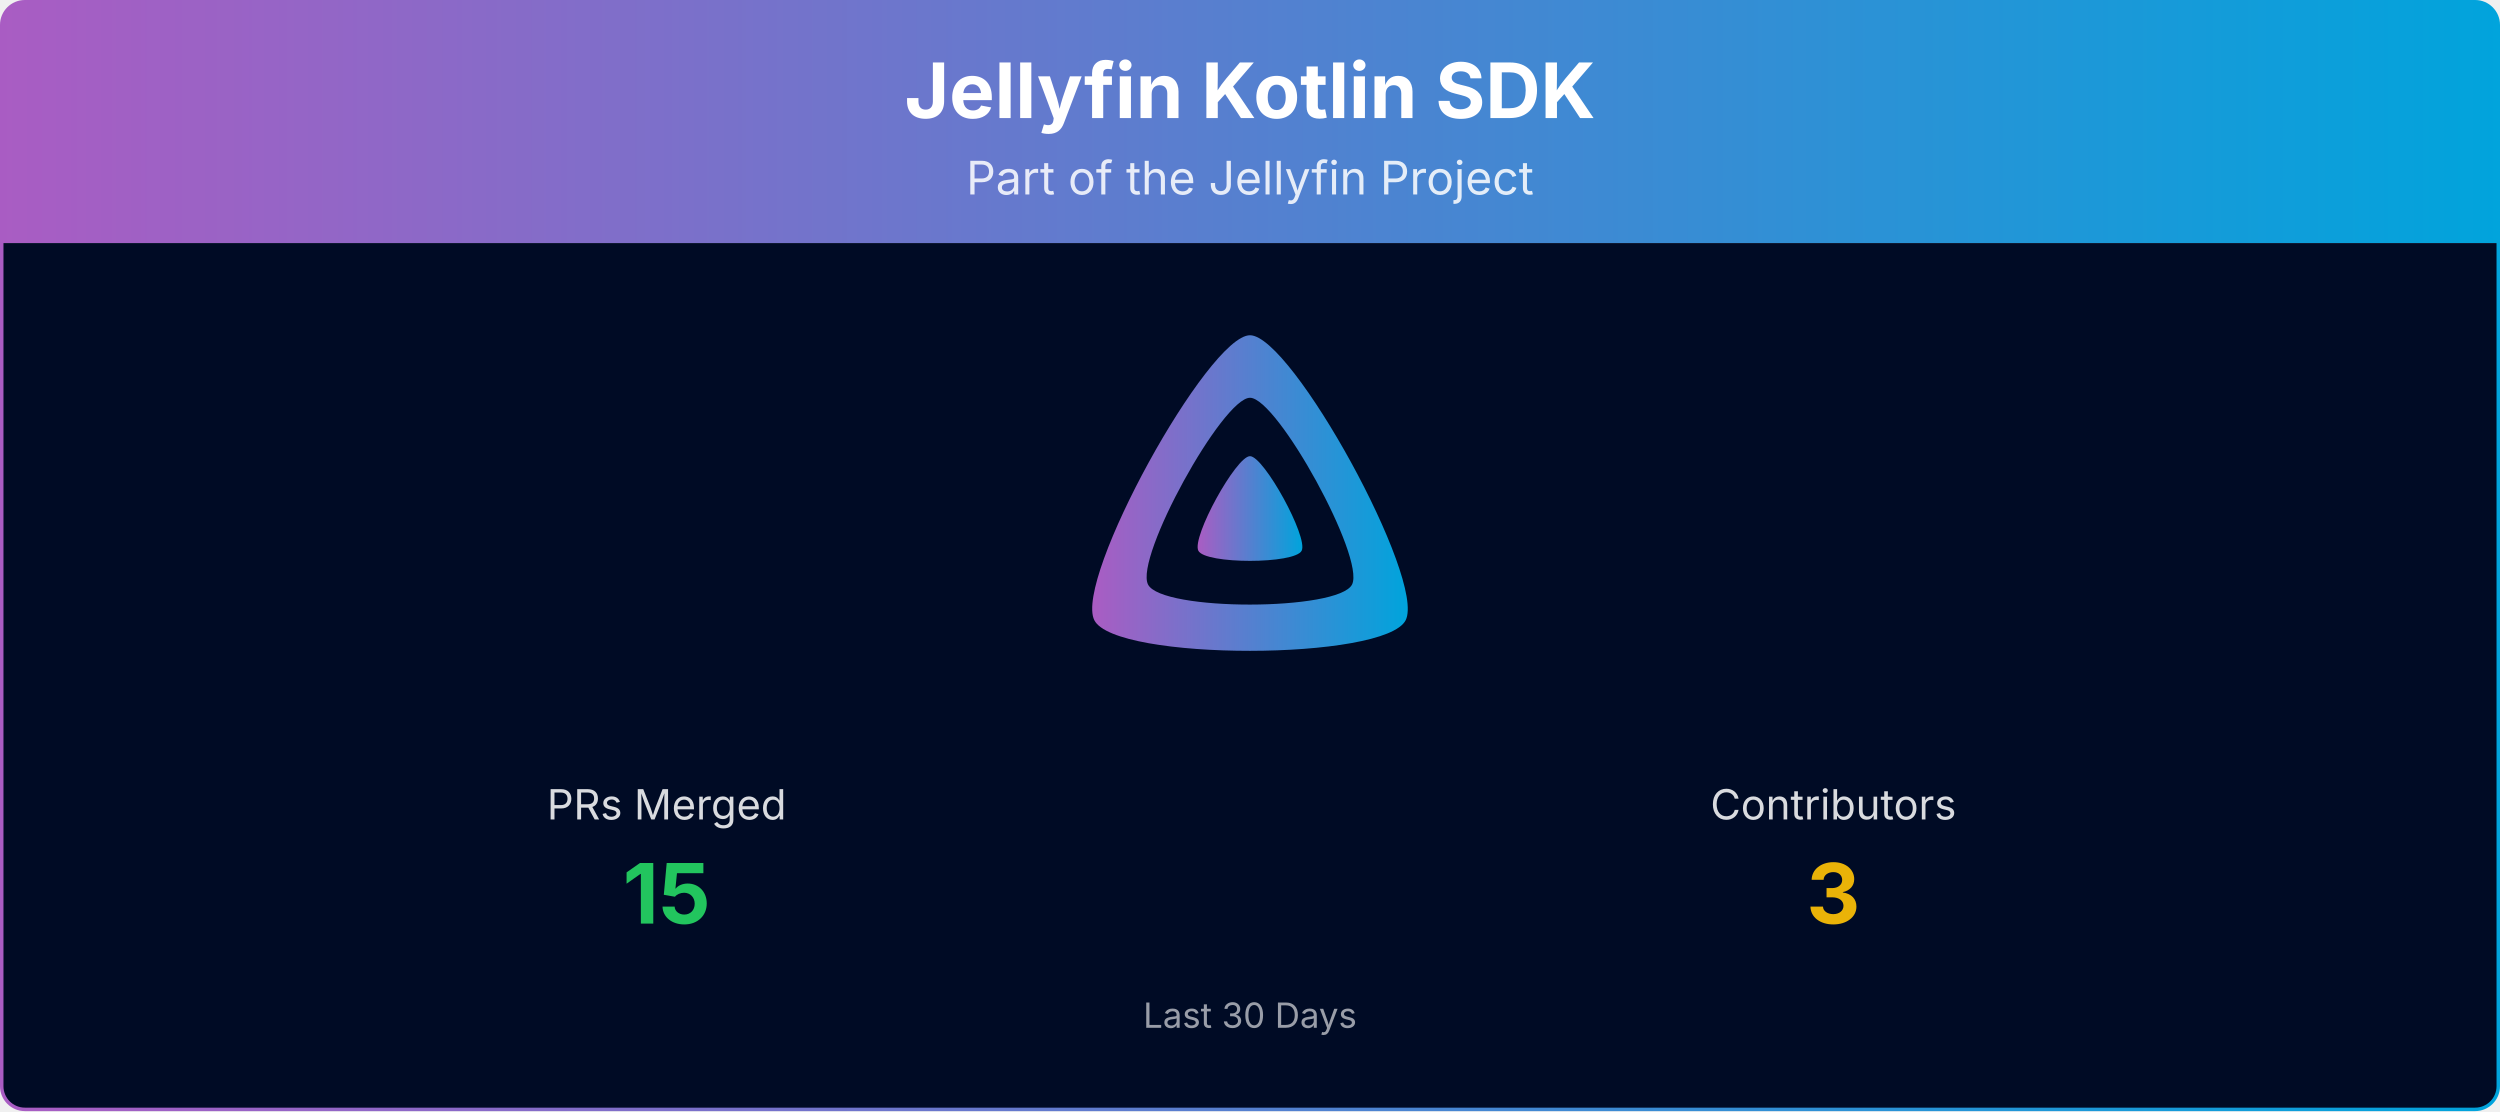
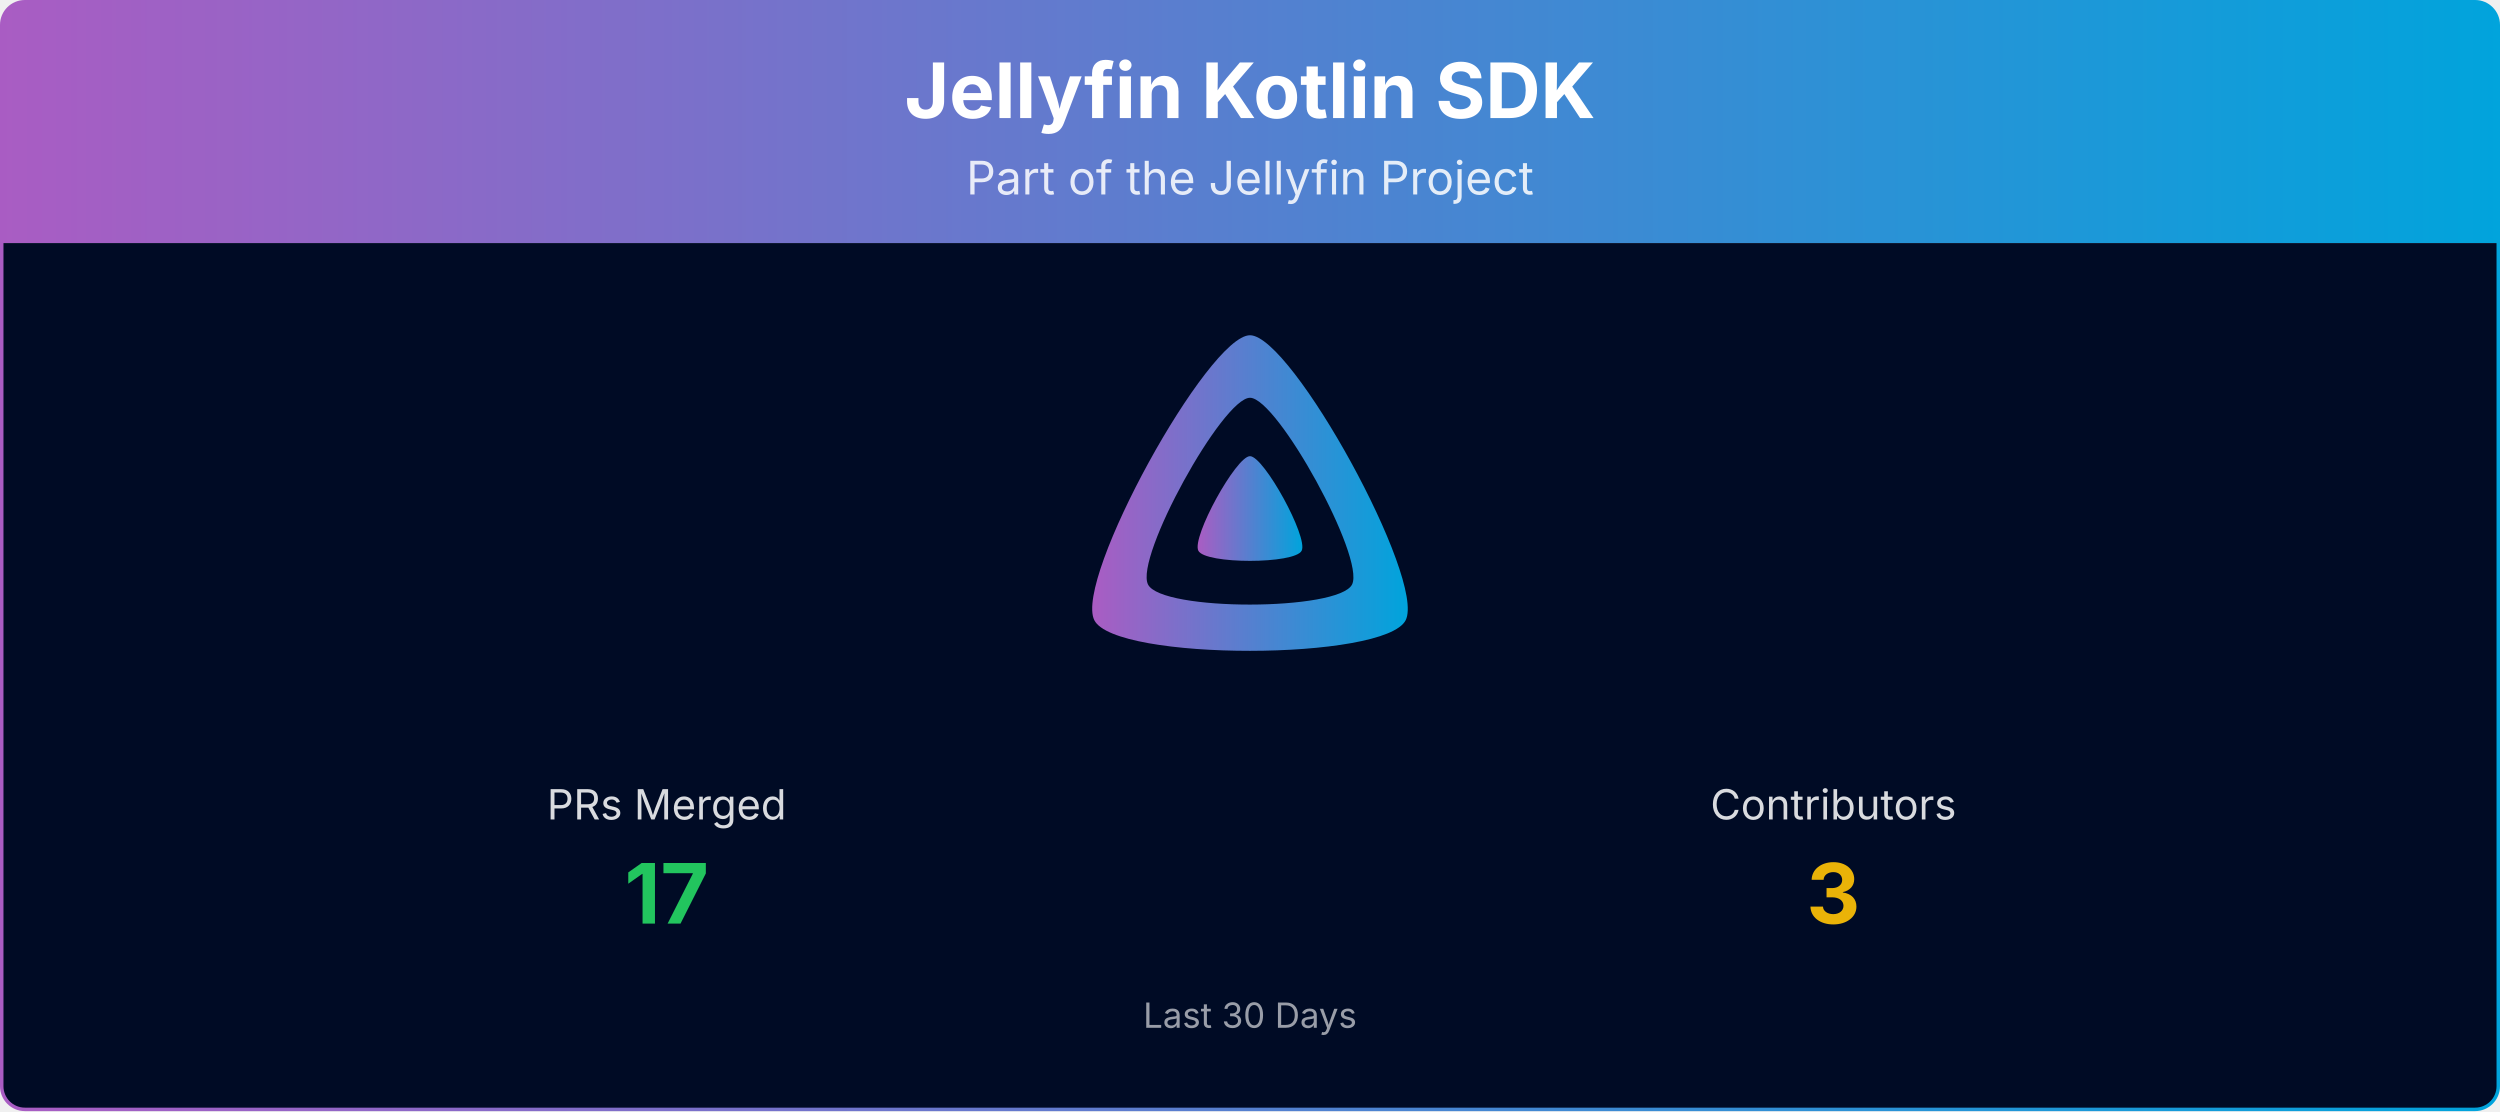
<svg xmlns="http://www.w3.org/2000/svg" viewBox="0 0 1080 480" width="100%" role="img" aria-label="Jellyfin Kotlin SDK">
  <defs>
    <linearGradient id="banner-jellyfin-sdk-kotlin-grad" x1="0" y1="0" x2="1" y2="0">
      <stop offset="0%" stop-color="#AA5CC3" />
      <stop offset="100%" stop-color="#00A4DC" />
    </linearGradient>
    <clipPath id="banner-jellyfin-sdk-kotlin-grad-clip">
      <rect x="0.75" y="0.75" width="1078.5" height="478.5" rx="10" ry="10" />
    </clipPath>
  </defs>
  <g clip-path="url(#banner-jellyfin-sdk-kotlin-grad-clip)">
    <path d="M0.75,10.75 A10.0,10.0 0 0 1 10.75,0.75 L1069.25,0.75 A10.0,10.0 0 0 1 1079.25,10.75 L1079.25,105.00 L0.75,105.00 Z" fill="url(#banner-jellyfin-sdk-kotlin-grad)" />
    <text x="540.0" y="51" text-anchor="middle" font-size="33" font-weight="700" font-family="Plus Jakarta Sans, system-ui, -apple-system, Segoe UI, sans-serif" fill="#ffffff">Jellyfin Kotlin SDK</text>
    <text x="540.0" y="84" text-anchor="middle" font-size="20" font-family="Plus Jakarta Sans, system-ui, -apple-system, Segoe UI, sans-serif" fill="#ffffff" opacity="0.85">Part of the Jellyfin Project</text>
    <rect x="0.75" y="105" width="1078.5" height="374.25" fill="#000b25" />
    <g transform="translate(465.00,138.00) scale(0.29297)">
      <path fill="url(#banner-jellyfin-sdk-kotlin-grad)" fill-rule="evenodd" d="M256,23.3c-61.6,0-259.8,359.4-229.6,420.1s429.3,60,459.2,0S317.6,23.3,256,23.3zM406.5,390.8c-19.6,39.3-281.1,39.8-300.9,0s110.1-275.3,150.4-275.3S426.1,351.4,406.5,390.8z" />
      <path fill="url(#banner-jellyfin-sdk-kotlin-grad)" d="M256,201.6c-20.4,0-86.2,119.3-76.2,139.4s142.5,19.9,152.4,0S276.5,201.6,256,201.6z" />
    </g>
    <text x="288.0" y="354.0" text-anchor="middle" font-size="18" font-family="Plus Jakarta Sans, system-ui, -apple-system, Segoe UI, sans-serif" fill="#ffffff" opacity="0.85">PRs Merged</text>
-     <text x="288.0" y="399.0" text-anchor="middle" font-size="36" font-weight="700" font-family="Plus Jakarta Sans, system-ui, -apple-system, Segoe UI, sans-serif" fill="#22c55e">15</text>
+     <text x="288.0" y="399.0" text-anchor="middle" font-size="36" font-weight="700" font-family="Plus Jakarta Sans, system-ui, -apple-system, Segoe UI, sans-serif" fill="#22c55e">17</text>
    <text x="792.0" y="354.0" text-anchor="middle" font-size="18" font-family="Plus Jakarta Sans, system-ui, -apple-system, Segoe UI, sans-serif" fill="#ffffff" opacity="0.85">Contributors</text>
    <text x="792.0" y="399.0" text-anchor="middle" font-size="36" font-weight="700" font-family="Plus Jakarta Sans, system-ui, -apple-system, Segoe UI, sans-serif" fill="#eab308">3</text>
    <text x="540.0" y="444.0" text-anchor="middle" font-size="15" font-family="Plus Jakarta Sans, system-ui, -apple-system, Segoe UI, sans-serif" fill="#ffffff" opacity="0.6">Last 30 Days</text>
  </g>
  <rect x="0.75" y="0.75" width="1078.5" height="478.5" rx="10" ry="10" fill="none" stroke="url(#banner-jellyfin-sdk-kotlin-grad)" stroke-width="1.5" />
</svg>
